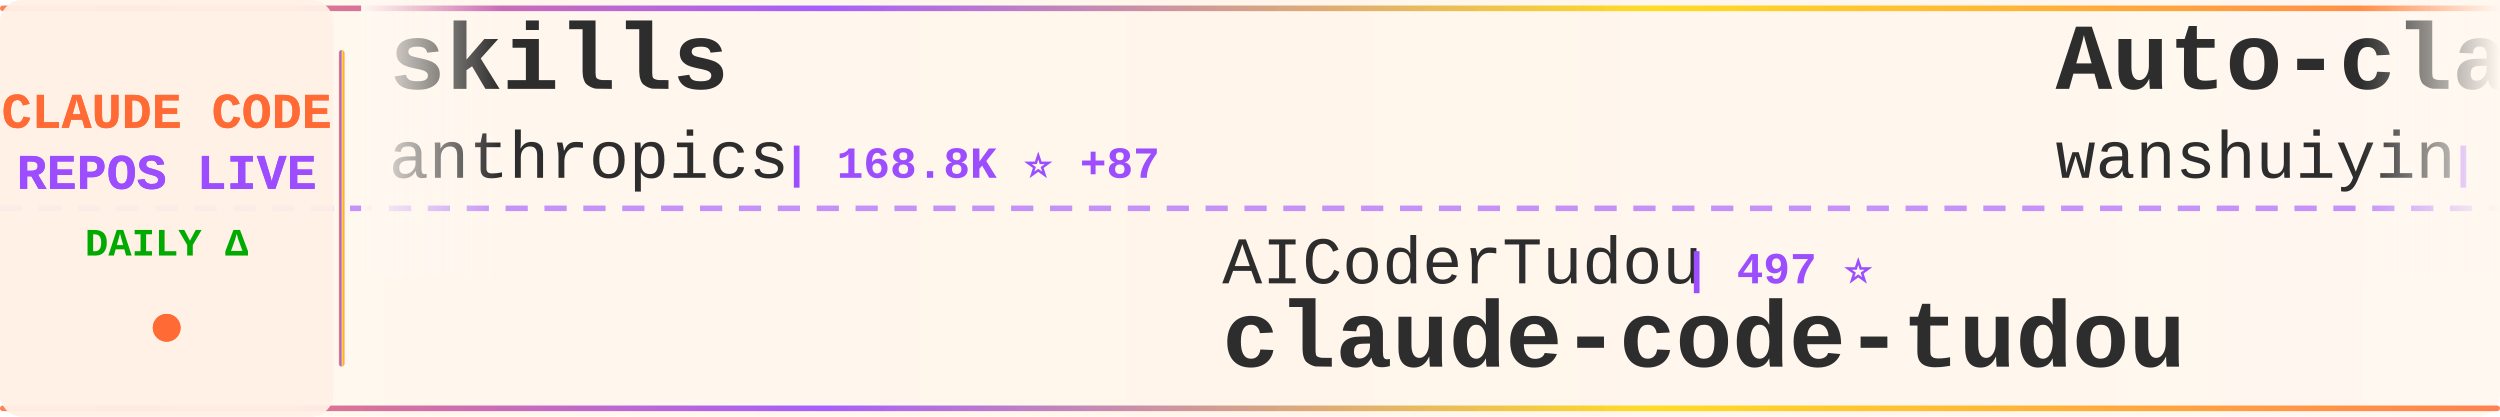
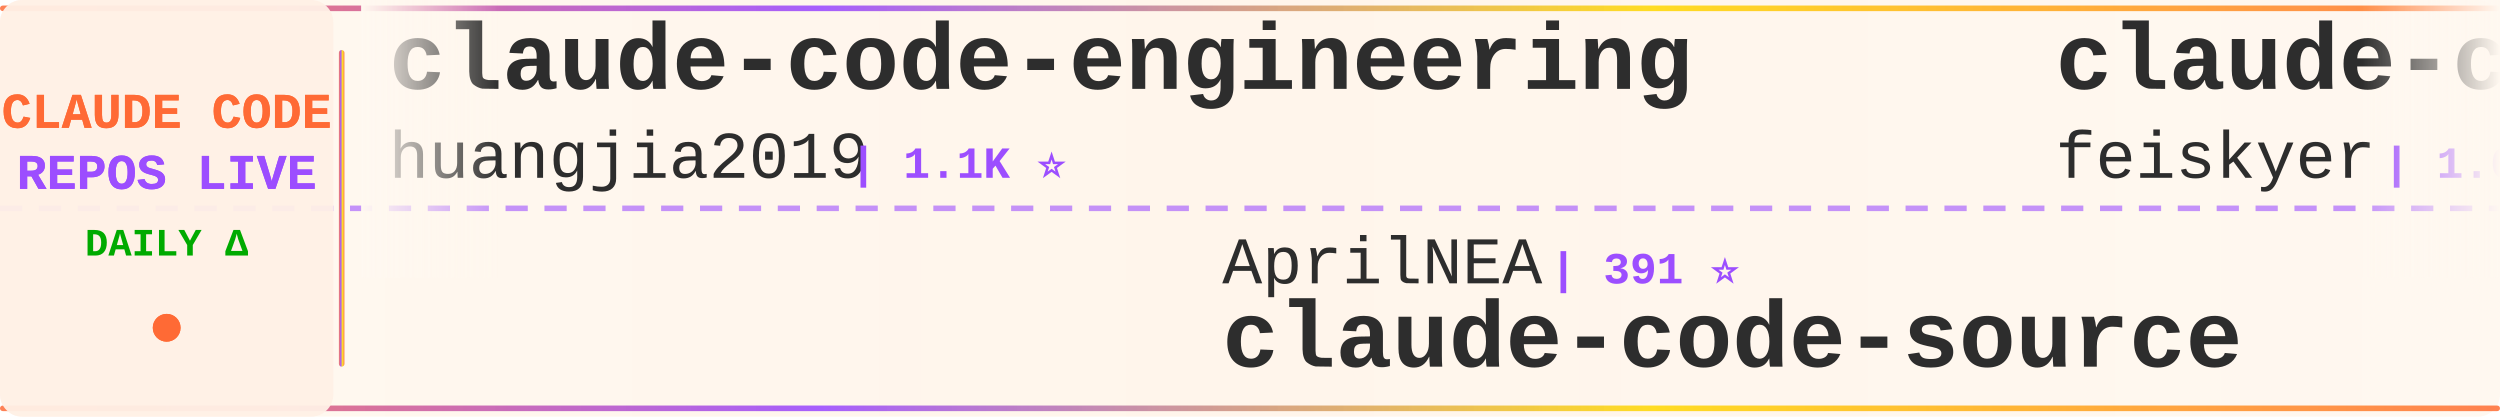
<svg xmlns="http://www.w3.org/2000/svg" width="900" height="150">
  <defs>
    <linearGradient id="tickerBg" x1="0%" y1="0%" x2="100%" y2="0%">
      <stop offset="0%" style="stop-color:#fff8f0;stop-opacity:0.98" />
      <stop offset="50%" style="stop-color:#fff5eb;stop-opacity:1" />
      <stop offset="100%" style="stop-color:#fff8f0;stop-opacity:0.98" />
    </linearGradient>
    <linearGradient id="borderGrad" x1="0%" y1="0%" x2="100%" y2="0%">
      <stop offset="0%" style="stop-color:#FF6B35;stop-opacity:0.85">
        <animate attributeName="stop-opacity" values="0.85;1;0.85" dur="2s" repeatCount="indefinite" />
      </stop>
      <stop offset="33%" style="stop-color:#9C4EFF;stop-opacity:0.9">
        <animate attributeName="stop-opacity" values="0.9;1;0.9" dur="2.2s" repeatCount="indefinite" />
      </stop>
      <stop offset="66%" style="stop-color:#FFD700;stop-opacity:0.85">
        <animate attributeName="stop-opacity" values="0.85;1;0.85" dur="1.8s" repeatCount="indefinite" />
      </stop>
      <stop offset="100%" style="stop-color:#FF6B35;stop-opacity:0.85">
        <animate attributeName="stop-opacity" values="0.85;1;0.85" dur="2s" repeatCount="indefinite" />
      </stop>
    </linearGradient>
    <filter id="textGlow">
      <feGaussianBlur stdDeviation="0.15" result="coloredBlur" />
      <feMerge>
        <feMergeNode in="coloredBlur" />
        <feMergeNode in="SourceGraphic" />
      </feMerge>
    </filter>
    <filter id="metricGlow">
      <feGaussianBlur stdDeviation="0.2" result="coloredBlur" />
      <feMerge>
        <feMergeNode in="coloredBlur" />
        <feMergeNode in="SourceGraphic" />
      </feMerge>
    </filter>
    <linearGradient id="leftFade" x1="0%" y1="0%" x2="100%" y2="0%">
      <stop offset="0%" style="stop-color:#fff8f0;stop-opacity:1" />
      <stop offset="100%" style="stop-color:#fff8f0;stop-opacity:0" />
    </linearGradient>
    <linearGradient id="rightFade" x1="0%" y1="0%" x2="100%" y2="0%">
      <stop offset="0%" style="stop-color:#fff8f0;stop-opacity:0" />
      <stop offset="100%" style="stop-color:#fff8f0;stop-opacity:1" />
    </linearGradient>
  </defs>
  <rect width="900" height="150" fill="url(#tickerBg)" rx="8" />
  <rect x="0" y="2" width="900" height="2" fill="url(#borderGrad)" rx="1" />
  <rect x="0" y="146" width="900" height="2" fill="url(#borderGrad)" rx="1" />
  <line x1="0" y1="75" x2="900" y2="75" stroke="#9C4EFF" stroke-width="2" stroke-dasharray="8 6" opacity="0.6" />
  <rect x="0" y="0" width="120" height="150" fill="#fff0e6" opacity="0.95" rx="8" />
  <text x="60" y="46" font-family="'Courier New', monospace" font-size="18" font-weight="bold" fill="#FF6B35" text-anchor="middle" filter="url(#textGlow)">
    CLAUDE CODE
  </text>
  <text x="60" y="68" font-family="'Courier New', monospace" font-size="18" font-weight="bold" fill="#9C4EFF" text-anchor="middle" filter="url(#textGlow)">
    REPOS LIVE
  </text>
  <text x="60" y="92" font-family="'Courier New', monospace" font-size="14" font-weight="bold" fill="#00aa00" text-anchor="middle">
    DAILY Δ
  </text>
  <circle cx="60" cy="118" r="5" fill="#FF6B35" filter="url(#metricGlow)">
    <animate attributeName="r" values="4;6;4" dur="1.5s" repeatCount="indefinite" />
    <animate attributeName="opacity" values="0.6;1;0.6" dur="1.5s" repeatCount="indefinite" />
  </circle>
  <rect x="122" y="18" width="2" height="114" fill="url(#borderGrad)" rx="1" />
  <clipPath id="tickerClip">
    <rect x="130" y="0" width="770" height="150" />
  </clipPath>
  <g clip-path="url(#tickerClip)">
    <g id="tickerItems">
      <animateTransform attributeName="transform" attributeType="XML" type="translate" from="0 0" to="-3000 0" dur="54s" repeatCount="indefinite" />
      <g transform="translate(0, 0)">
-         <text x="140" y="32" font-family="'Courier New', monospace" font-size="34" font-weight="bold" fill="#2d2d2d">skills</text>
-         <text x="140" y="64" font-family="'Courier New', monospace" font-size="24" font-weight="normal" fill="#2d2d2d" opacity="1.0">anthropics</text>
-         <text x="282" y="64" font-family="'Courier New', monospace" font-size="16" font-weight="bold" fill="#9C4EFF"> | 168.8K ⭐ +87</text>
+         <text x="140" y="32" font-family="'Courier New', monospace" font-size="34" font-weight="bold" fill="#2d2d2d">claude-code-engineering</text>
+         <text x="140" y="64" font-family="'Courier New', monospace" font-size="24" font-weight="normal" fill="#2d2d2d" opacity="1.0">huangjia2019</text>
+         <text x="306" y="64" font-family="'Courier New', monospace" font-size="16" font-weight="bold" fill="#9C4EFF"> | 1.1K ⭐</text>
      </g>
      <g transform="translate(300, 0)">
-         <text x="140" y="102" font-family="'Courier New', monospace" font-size="24" font-weight="normal" fill="#2d2d2d" opacity="1.0">AICoderTudou</text>
-         <text x="306" y="102" font-family="'Courier New', monospace" font-size="16" font-weight="bold" fill="#9C4EFF"> | 497 ⭐</text>
-         <text x="140" y="132" font-family="'Courier New', monospace" font-size="34" font-weight="bold" fill="#2d2d2d">claude-code-tudou</text>
+         <text x="140" y="102" font-family="'Courier New', monospace" font-size="24" font-weight="normal" fill="#2d2d2d" opacity="1.0">AprilNEA</text>
+         <text x="258" y="102" font-family="'Courier New', monospace" font-size="16" font-weight="bold" fill="#9C4EFF"> | 391 ⭐</text>
+         <text x="140" y="132" font-family="'Courier New', monospace" font-size="34" font-weight="bold" fill="#2d2d2d">claude-code-source</text>
      </g>
      <g transform="translate(600, 0)">
-         <text x="140" y="32" font-family="'Courier New', monospace" font-size="34" font-weight="bold" fill="#2d2d2d">Auto-claude-code-researc...</text>
-         <text x="140" y="64" font-family="'Courier New', monospace" font-size="24" font-weight="normal" fill="#2d2d2d" opacity="1.0">wanshuiyin</text>
-         <text x="282" y="64" font-family="'Courier New', monospace" font-size="16" font-weight="bold" fill="#9C4EFF"> | 14.6K ⭐ +8</text>
+         <text x="140" y="32" font-family="'Courier New', monospace" font-size="34" font-weight="bold" fill="#2d2d2d">claude-code-settings</text>
+         <text x="140" y="64" font-family="'Courier New', monospace" font-size="24" font-weight="normal" fill="#2d2d2d" opacity="1.0">feiskyer</text>
+         <text x="258" y="64" font-family="'Courier New', monospace" font-size="16" font-weight="bold" fill="#9C4EFF"> | 1.6K ⭐</text>
      </g>
      <g transform="translate(900, 0)">
-         <text x="140" y="102" font-family="'Courier New', monospace" font-size="24" font-weight="normal" fill="#2d2d2d" opacity="1.0">fazxes</text>
-         <text x="234" y="102" font-family="'Courier New', monospace" font-size="16" font-weight="bold" fill="#9C4EFF"> | 231 ⭐</text>
-         <text x="140" y="132" font-family="'Courier New', monospace" font-size="34" font-weight="bold" fill="#2d2d2d">Claude-code</text>
+         <text x="140" y="102" font-family="'Courier New', monospace" font-size="24" font-weight="normal" fill="#2d2d2d" opacity="1.0">lintsinghua</text>
+         <text x="294" y="102" font-family="'Courier New', monospace" font-size="16" font-weight="bold" fill="#9C4EFF"> | 4.1K ⭐</text>
+         <text x="140" y="132" font-family="'Courier New', monospace" font-size="34" font-weight="bold" fill="#2d2d2d">claude-code-book</text>
      </g>
      <g transform="translate(1200, 0)">
-         <text x="140" y="32" font-family="'Courier New', monospace" font-size="34" font-weight="bold" fill="#2d2d2d">claude-code-best-practic...</text>
-         <text x="140" y="64" font-family="'Courier New', monospace" font-size="24" font-weight="normal" fill="#2d2d2d" opacity="1.0">shanraisshan</text>
-         <text x="306" y="64" font-family="'Courier New', monospace" font-size="16" font-weight="bold" fill="#9C4EFF"> | 64.4K ⭐ +8</text>
+         <text x="140" y="32" font-family="'Courier New', monospace" font-size="34" font-weight="bold" fill="#2d2d2d">Claude-Code</text>
+         <text x="140" y="64" font-family="'Courier New', monospace" font-size="24" font-weight="normal" fill="#2d2d2d" opacity="1.0">KPR111</text>
+         <text x="234" y="64" font-family="'Courier New', monospace" font-size="16" font-weight="bold" fill="#9C4EFF"> | 18 ⭐</text>
      </g>
      <g transform="translate(1500, 0)">
-         <text x="140" y="102" font-family="'Courier New', monospace" font-size="24" font-weight="normal" fill="#2d2d2d" opacity="1.0">guanshan</text>
-         <text x="258" y="102" font-family="'Courier New', monospace" font-size="16" font-weight="bold" fill="#9C4EFF"> | 61 ⭐</text>
-         <text x="140" y="132" font-family="'Courier New', monospace" font-size="34" font-weight="bold" fill="#2d2d2d">ClaudeCode</text>
+         <text x="140" y="102" font-family="'Courier New', monospace" font-size="24" font-weight="normal" fill="#2d2d2d" opacity="1.0">rohitg00</text>
+         <text x="258" y="102" font-family="'Courier New', monospace" font-size="16" font-weight="bold" fill="#9C4EFF"> | 2.5K ⭐</text>
+         <text x="140" y="132" font-family="'Courier New', monospace" font-size="34" font-weight="bold" fill="#2d2d2d">awesome-claude-code-tool...</text>
      </g>
      <g transform="translate(1800, 0)">
-         <text x="140" y="32" font-family="'Courier New', monospace" font-size="34" font-weight="bold" fill="#2d2d2d">claude-code-sourcemap</text>
-         <text x="140" y="64" font-family="'Courier New', monospace" font-size="24" font-weight="normal" fill="#2d2d2d" opacity="1.0">ChinaSiro</text>
-         <text x="270" y="64" font-family="'Courier New', monospace" font-size="16" font-weight="bold" fill="#9C4EFF"> | 9.6K ⭐ -1</text>
+         <text x="140" y="32" font-family="'Courier New', monospace" font-size="34" font-weight="bold" fill="#2d2d2d">claude-code-cheat-sheet</text>
+         <text x="140" y="64" font-family="'Courier New', monospace" font-size="24" font-weight="normal" fill="#2d2d2d" opacity="1.0">Njengah</text>
+         <text x="246" y="64" font-family="'Courier New', monospace" font-size="16" font-weight="bold" fill="#9C4EFF"> | 1.9K ⭐</text>
      </g>
      <g transform="translate(2100, 0)">
-         <text x="140" y="102" font-family="'Courier New', monospace" font-size="24" font-weight="normal" fill="#2d2d2d" opacity="1.0">repowise-dev</text>
-         <text x="306" y="102" font-family="'Courier New', monospace" font-size="16" font-weight="bold" fill="#9C4EFF"> | 1.2K ⭐</text>
-         <text x="140" y="132" font-family="'Courier New', monospace" font-size="34" font-weight="bold" fill="#2d2d2d">claude-code-prompts</text>
+         <text x="140" y="102" font-family="'Courier New', monospace" font-size="24" font-weight="normal" fill="#2d2d2d" opacity="1.0">musistudio</text>
+         <text x="282" y="102" font-family="'Courier New', monospace" font-size="16" font-weight="bold" fill="#9C4EFF"> | 36.6K ⭐ +4</text>
+         <text x="140" y="132" font-family="'Courier New', monospace" font-size="34" font-weight="bold" fill="#2d2d2d">claude-code-router</text>
      </g>
      <g transform="translate(2400, 0)">
-         <text x="140" y="32" font-family="'Courier New', monospace" font-size="34" font-weight="bold" fill="#2d2d2d">arcads-claude-code</text>
-         <text x="140" y="64" font-family="'Courier New', monospace" font-size="24" font-weight="normal" fill="#2d2d2d" opacity="1.0">krusemediallc</text>
-         <text x="318" y="64" font-family="'Courier New', monospace" font-size="16" font-weight="bold" fill="#9C4EFF"> | 1.2K ⭐ +4</text>
+         <text x="140" y="32" font-family="'Courier New', monospace" font-size="34" font-weight="bold" fill="#2d2d2d">claude-code-video-toolki...</text>
+         <text x="140" y="64" font-family="'Courier New', monospace" font-size="24" font-weight="normal" fill="#2d2d2d" opacity="1.0">digitalsamba</text>
+         <text x="306" y="64" font-family="'Courier New', monospace" font-size="16" font-weight="bold" fill="#9C4EFF"> | 1.9K ⭐</text>
      </g>
      <g transform="translate(2700, 0)">
-         <text x="140" y="102" font-family="'Courier New', monospace" font-size="24" font-weight="normal" fill="#2d2d2d" opacity="1.0">anthropics</text>
-         <text x="282" y="102" font-family="'Courier New', monospace" font-size="16" font-weight="bold" fill="#9C4EFF"> | 5.9K ⭐ -1</text>
-         <text x="140" y="132" font-family="'Courier New', monospace" font-size="34" font-weight="bold" fill="#2d2d2d">claude-code-security-rev...</text>
+         <text x="140" y="102" font-family="'Courier New', monospace" font-size="24" font-weight="normal" fill="#2d2d2d" opacity="1.0">shareAI-lab</text>
+         <text x="294" y="102" font-family="'Courier New', monospace" font-size="16" font-weight="bold" fill="#9C4EFF"> | 74.1K ⭐ +11</text>
+         <text x="140" y="132" font-family="'Courier New', monospace" font-size="34" font-weight="bold" fill="#2d2d2d">learn-claude-code</text>
      </g>
      <g transform="translate(3000, 0)">
-         <text x="140" y="32" font-family="'Courier New', monospace" font-size="34" font-weight="bold" fill="#2d2d2d">skills</text>
-         <text x="140" y="64" font-family="'Courier New', monospace" font-size="24" font-weight="normal" fill="#2d2d2d" opacity="1.0">anthropics</text>
-         <text x="282" y="64" font-family="'Courier New', monospace" font-size="16" font-weight="bold" fill="#9C4EFF"> | 168.8K ⭐ +87</text>
+         <text x="140" y="32" font-family="'Courier New', monospace" font-size="34" font-weight="bold" fill="#2d2d2d">claude-code-engineering</text>
+         <text x="140" y="64" font-family="'Courier New', monospace" font-size="24" font-weight="normal" fill="#2d2d2d" opacity="1.0">huangjia2019</text>
+         <text x="306" y="64" font-family="'Courier New', monospace" font-size="16" font-weight="bold" fill="#9C4EFF"> | 1.1K ⭐</text>
      </g>
      <g transform="translate(3300, 0)">
-         <text x="140" y="102" font-family="'Courier New', monospace" font-size="24" font-weight="normal" fill="#2d2d2d" opacity="1.0">AICoderTudou</text>
-         <text x="306" y="102" font-family="'Courier New', monospace" font-size="16" font-weight="bold" fill="#9C4EFF"> | 497 ⭐</text>
-         <text x="140" y="132" font-family="'Courier New', monospace" font-size="34" font-weight="bold" fill="#2d2d2d">claude-code-tudou</text>
+         <text x="140" y="102" font-family="'Courier New', monospace" font-size="24" font-weight="normal" fill="#2d2d2d" opacity="1.0">AprilNEA</text>
+         <text x="258" y="102" font-family="'Courier New', monospace" font-size="16" font-weight="bold" fill="#9C4EFF"> | 391 ⭐</text>
+         <text x="140" y="132" font-family="'Courier New', monospace" font-size="34" font-weight="bold" fill="#2d2d2d">claude-code-source</text>
      </g>
      <g transform="translate(3600, 0)">
-         <text x="140" y="32" font-family="'Courier New', monospace" font-size="34" font-weight="bold" fill="#2d2d2d">Auto-claude-code-researc...</text>
-         <text x="140" y="64" font-family="'Courier New', monospace" font-size="24" font-weight="normal" fill="#2d2d2d" opacity="1.0">wanshuiyin</text>
-         <text x="282" y="64" font-family="'Courier New', monospace" font-size="16" font-weight="bold" fill="#9C4EFF"> | 14.6K ⭐ +8</text>
+         <text x="140" y="32" font-family="'Courier New', monospace" font-size="34" font-weight="bold" fill="#2d2d2d">claude-code-settings</text>
+         <text x="140" y="64" font-family="'Courier New', monospace" font-size="24" font-weight="normal" fill="#2d2d2d" opacity="1.0">feiskyer</text>
+         <text x="258" y="64" font-family="'Courier New', monospace" font-size="16" font-weight="bold" fill="#9C4EFF"> | 1.6K ⭐</text>
      </g>
      <g transform="translate(3900, 0)">
-         <text x="140" y="102" font-family="'Courier New', monospace" font-size="24" font-weight="normal" fill="#2d2d2d" opacity="1.0">fazxes</text>
-         <text x="234" y="102" font-family="'Courier New', monospace" font-size="16" font-weight="bold" fill="#9C4EFF"> | 231 ⭐</text>
-         <text x="140" y="132" font-family="'Courier New', monospace" font-size="34" font-weight="bold" fill="#2d2d2d">Claude-code</text>
+         <text x="140" y="102" font-family="'Courier New', monospace" font-size="24" font-weight="normal" fill="#2d2d2d" opacity="1.0">lintsinghua</text>
+         <text x="294" y="102" font-family="'Courier New', monospace" font-size="16" font-weight="bold" fill="#9C4EFF"> | 4.1K ⭐</text>
+         <text x="140" y="132" font-family="'Courier New', monospace" font-size="34" font-weight="bold" fill="#2d2d2d">claude-code-book</text>
      </g>
    </g>
  </g>
  <rect x="130" y="0" width="50" height="100" fill="url(#leftFade)" />
  <rect x="850" y="0" width="50" height="100" fill="url(#rightFade)" />
</svg>
